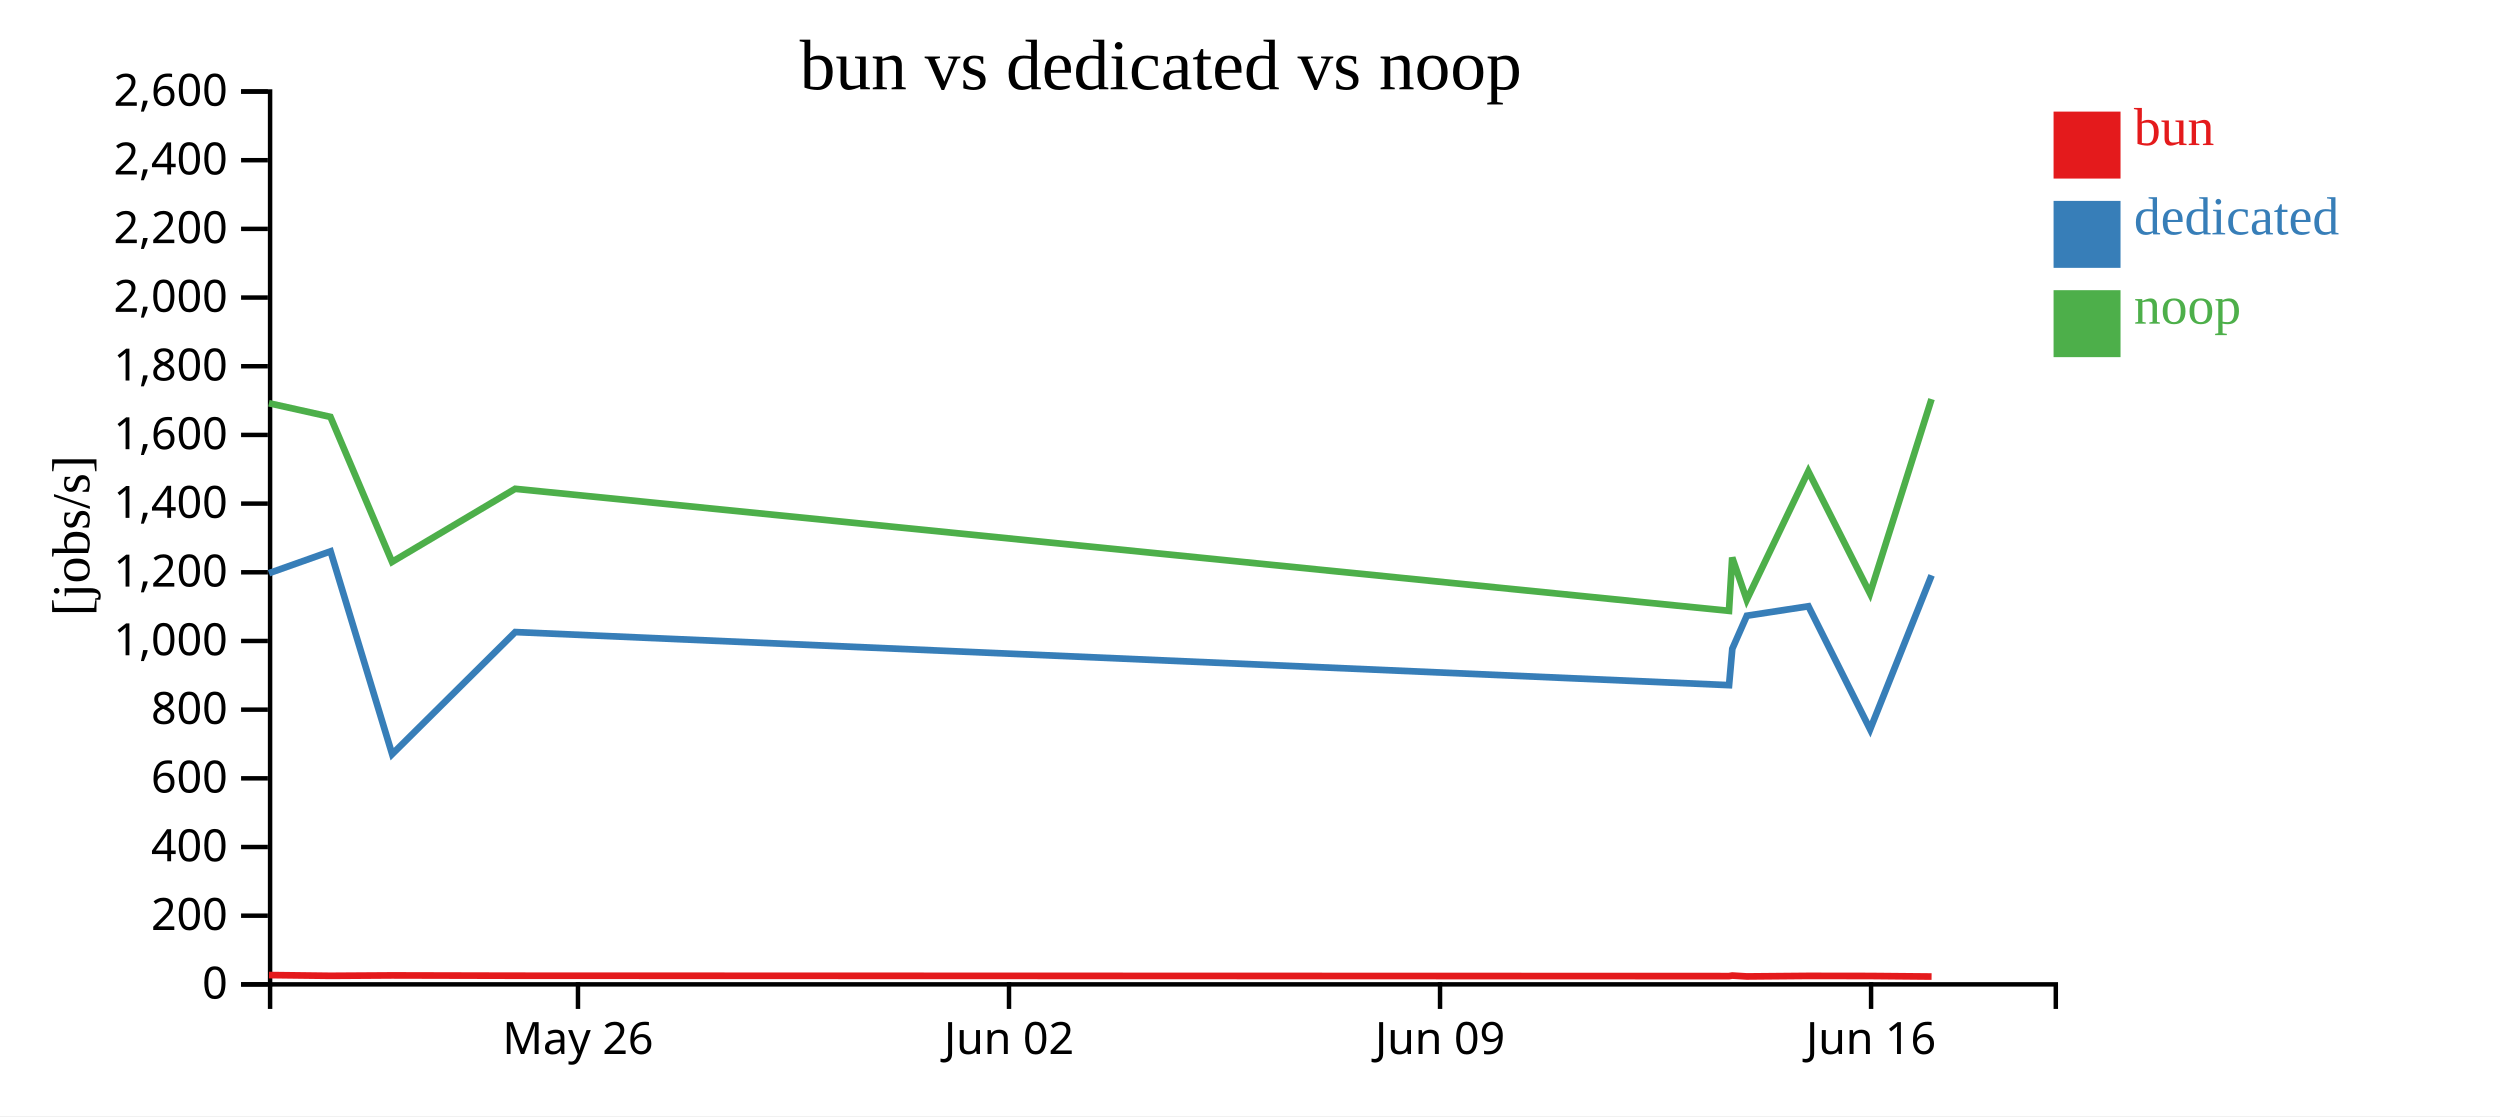
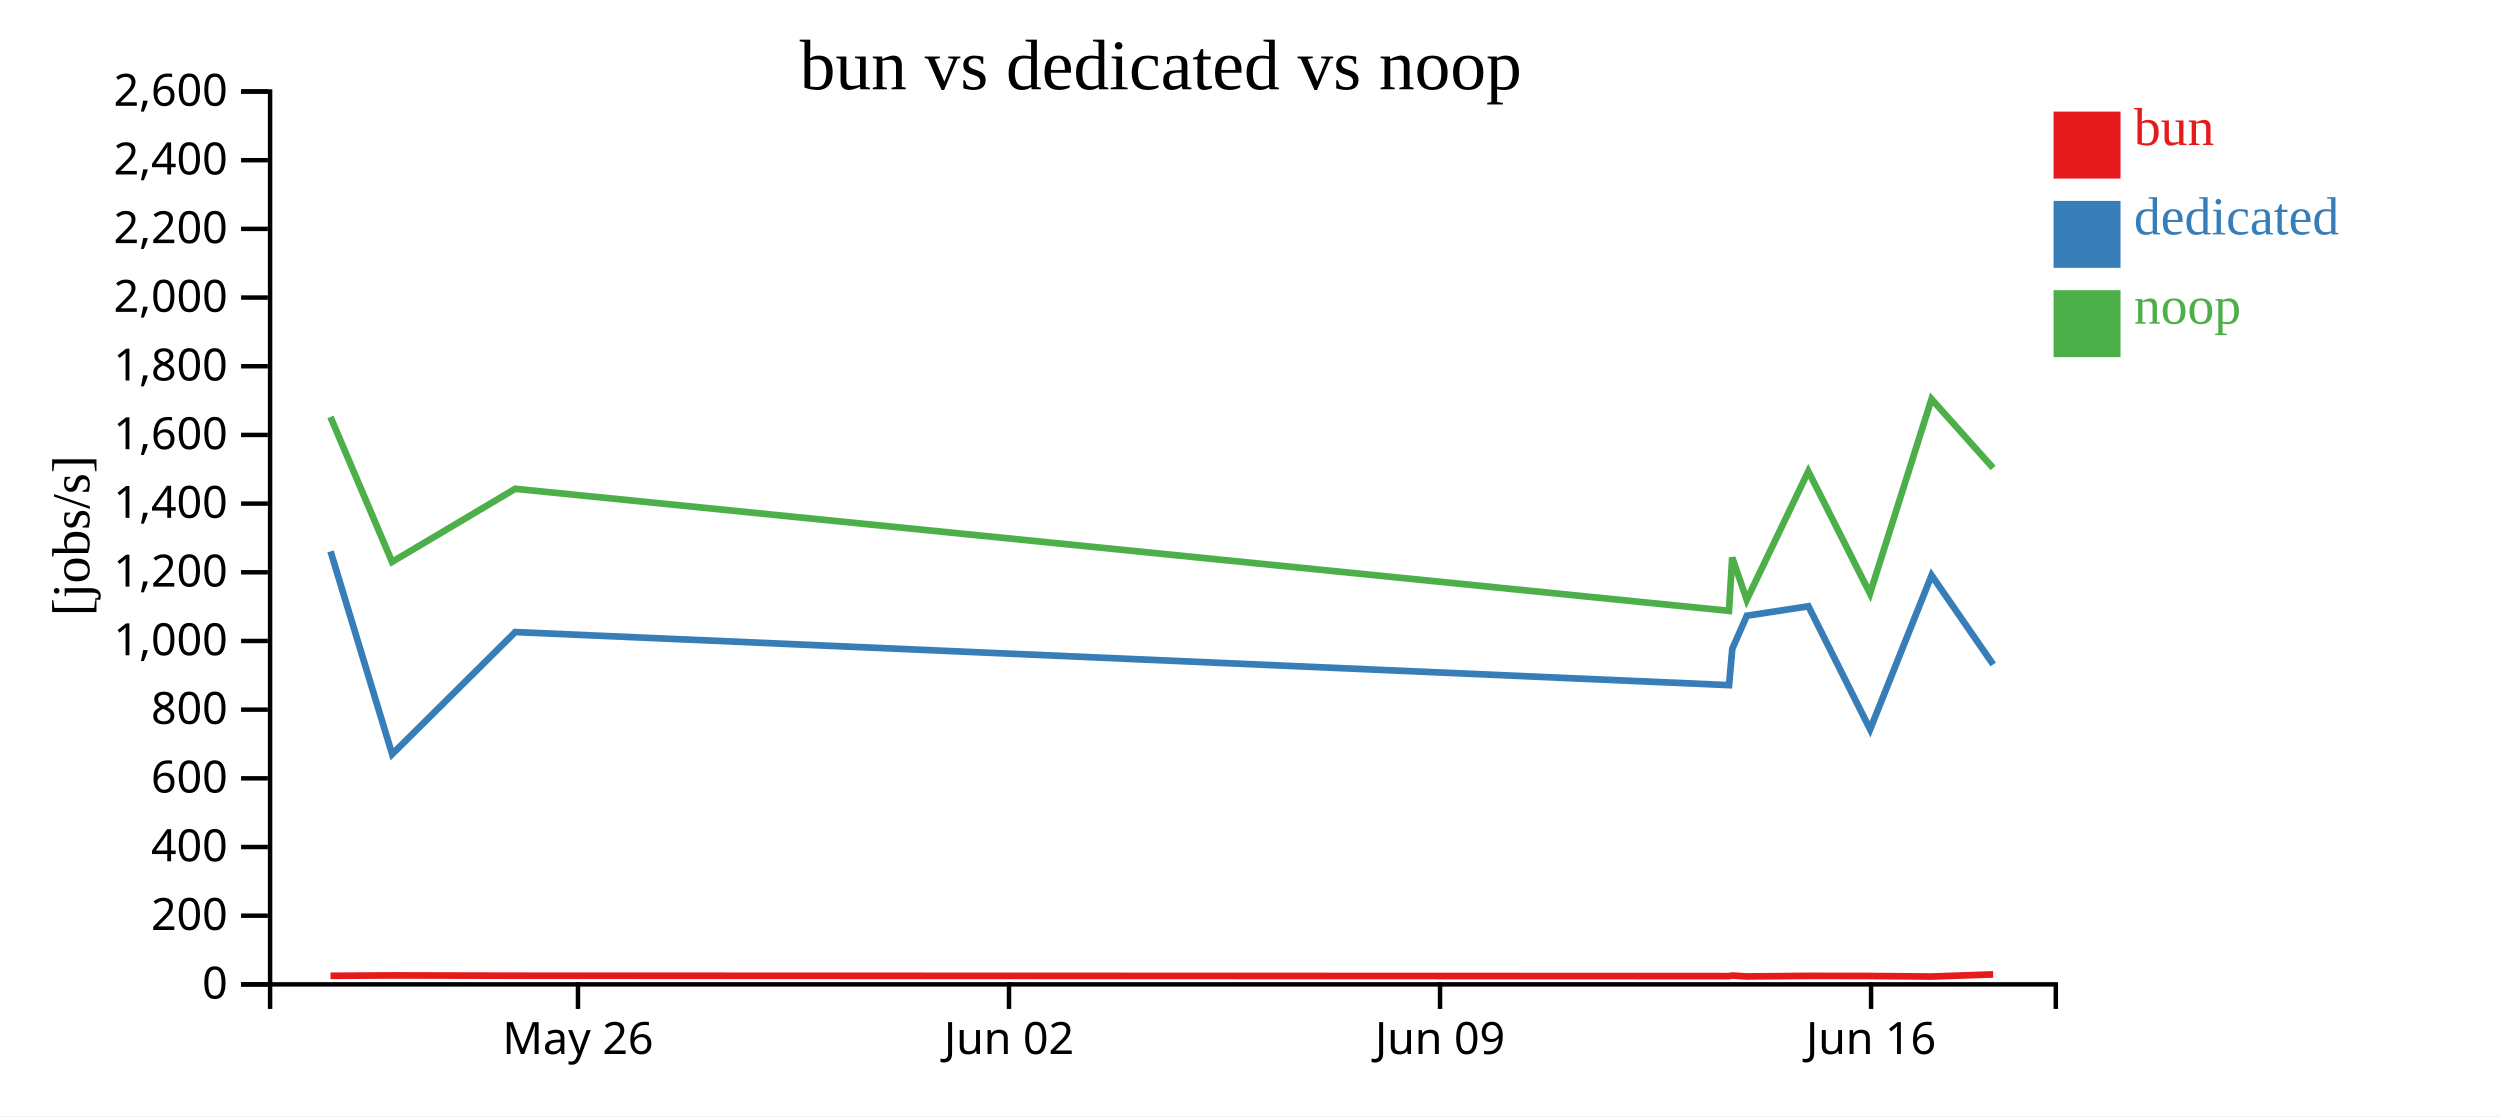
<svg xmlns="http://www.w3.org/2000/svg" width="560" height="250">
  <rect width="100%" height="100%" fill="white" />
  <g transform="translate(60,20)">
    <g transform="translate(0,200)" fill="none" font-size="10" font-family="sans-serif" text-anchor="middle">
      <path class="domain" stroke="currentColor" d="M0.5,6V0.5H400.5V6" />
      <g class="tick" opacity="1" transform="translate(69.46552,0)">
        <line stroke="currentColor" y2="6" />
        <text fill="currentColor" y="9" dy="0.71em">May 26</text>
      </g>
      <g class="tick" opacity="1" transform="translate(166.0172,0)">
        <line stroke="currentColor" y2="6" />
        <text fill="currentColor" y="9" dy="0.71em">Jun 02</text>
      </g>
      <g class="tick" opacity="1" transform="translate(262.569,0)">
        <line stroke="currentColor" y2="6" />
        <text fill="currentColor" y="9" dy="0.71em">Jun 09</text>
      </g>
      <g class="tick" opacity="1" transform="translate(359.1207,0)">
        <line stroke="currentColor" y2="6" />
        <text fill="currentColor" y="9" dy="0.71em">Jun 16</text>
      </g>
    </g>
    <g fill="none" font-size="10" font-family="sans-serif" text-anchor="end">
      <path class="domain" stroke="currentColor" d="M-6,200.5H0.5V0.5H-6" />
      <g class="tick" opacity="1" transform="translate(0,200.5)">
        <line stroke="currentColor" x2="-6" />
        <text fill="currentColor" x="-9" dy="0.32em">0</text>
      </g>
      <g class="tick" opacity="1" transform="translate(0,185.1154)">
        <line stroke="currentColor" x2="-6" />
        <text fill="currentColor" x="-9" dy="0.32em">200</text>
      </g>
      <g class="tick" opacity="1" transform="translate(0,169.7308)">
        <line stroke="currentColor" x2="-6" />
        <text fill="currentColor" x="-9" dy="0.32em">400</text>
      </g>
      <g class="tick" opacity="1" transform="translate(0,154.3462)">
        <line stroke="currentColor" x2="-6" />
        <text fill="currentColor" x="-9" dy="0.32em">600</text>
      </g>
      <g class="tick" opacity="1" transform="translate(0,138.9615)">
        <line stroke="currentColor" x2="-6" />
        <text fill="currentColor" x="-9" dy="0.32em">800</text>
      </g>
      <g class="tick" opacity="1" transform="translate(0,123.5769)">
        <line stroke="currentColor" x2="-6" />
        <text fill="currentColor" x="-9" dy="0.32em">1,000</text>
      </g>
      <g class="tick" opacity="1" transform="translate(0,108.1923)">
        <line stroke="currentColor" x2="-6" />
        <text fill="currentColor" x="-9" dy="0.32em">1,200</text>
      </g>
      <g class="tick" opacity="1" transform="translate(0,92.80769)">
        <line stroke="currentColor" x2="-6" />
        <text fill="currentColor" x="-9" dy="0.32em">1,400</text>
      </g>
      <g class="tick" opacity="1" transform="translate(0,77.42308)">
        <line stroke="currentColor" x2="-6" />
        <text fill="currentColor" x="-9" dy="0.32em">1,600</text>
      </g>
      <g class="tick" opacity="1" transform="translate(0,62.03846)">
        <line stroke="currentColor" x2="-6" />
        <text fill="currentColor" x="-9" dy="0.32em">1,800</text>
      </g>
      <g class="tick" opacity="1" transform="translate(0,46.65385)">
        <line stroke="currentColor" x2="-6" />
        <text fill="currentColor" x="-9" dy="0.32em">2,000</text>
      </g>
      <g class="tick" opacity="1" transform="translate(0,31.26923)">
        <line stroke="currentColor" x2="-6" />
        <text fill="currentColor" x="-9" dy="0.32em">2,200</text>
      </g>
      <g class="tick" opacity="1" transform="translate(0,15.88462)">
        <line stroke="currentColor" x2="-6" />
        <text fill="currentColor" x="-9" dy="0.32em">2,400</text>
      </g>
      <g class="tick" opacity="1" transform="translate(0,0.5)">
        <line stroke="currentColor" x2="-6" />
        <text fill="currentColor" x="-9" dy="0.32em">2,600</text>
      </g>
    </g>
    <text text-anchor="middle" style="font-size: 12px" transform="rotate(-90)" y="-40" x="-100">[jobs/s]</text>
    <text text-anchor="middle" style="font-size: 16px" y="0" x="200">bun vs dedicated vs noop</text>
-     <path class="line" fill="none" stroke="#e41a1c" stroke-width="1.5" d="M0.243,198.413L14.032,198.583L27.833,198.493L55.408,198.559L327.305,198.65L328.024,198.526L331.284,198.723L345.074,198.6L358.892,198.621L372.674,198.747" />
-     <path class="line" fill="none" stroke="#377eb8" stroke-width="1.5" d="M0.255,108.391L14.044,103.499L27.842,148.933L55.416,121.584L327.307,133.475L328.036,125.325L331.291,117.924L345.088,115.804L358.906,143.378L372.676,108.877" />
-     <path class="line" fill="none" stroke="#4daf4a" stroke-width="1.5" d="M0.232,70.323L14.02,73.387L27.822,105.864L55.396,89.494L327.292,116.831L328.013,104.888L331.271,114.355L345.063,85.578L358.88,112.939L372.661,69.398" />
+     <path class="line" fill="none" stroke="#e41a1c" stroke-width="1.5" d="M14.032,198.583L27.833,198.493L55.408,198.559L327.305,198.65L328.024,198.526L331.284,198.723L345.074,198.6L358.892,198.621L372.674,198.747L386.46,198.264" />
+     <path class="line" fill="none" stroke="#377eb8" stroke-width="1.5" d="M14.044,103.499L27.842,148.933L55.416,121.584L327.307,133.475L328.036,125.325L331.291,117.924L345.088,115.804L358.906,143.378L372.676,108.877L386.473,128.842" />
+     <path class="line" fill="none" stroke="#4daf4a" stroke-width="1.5" d="M14.02,73.387L27.822,105.864L55.396,89.494L327.292,116.831L328.013,104.888L331.271,114.355L345.063,85.578L358.88,112.939L372.661,69.398L386.45,84.823" />
    <rect class="dot" x="400" y="5" width="15" height="15" style="fill: #e41a1c;" />
    <rect class="dot" x="400" y="25" width="15" height="15" style="fill: #377eb8;" />
    <rect class="dot" x="400" y="45" width="15" height="15" style="fill: #4daf4a;" />
    <text class="label" x="418" y="12.5" style="fill: #e41a1c; alignment-baseline: middle;" text-anchor="left">bun</text>
    <text class="label" x="418" y="32.5" style="fill: #377eb8; alignment-baseline: middle;" text-anchor="left">dedicated</text>
    <text class="label" x="418" y="52.5" style="fill: #4daf4a; alignment-baseline: middle;" text-anchor="left">noop</text>
  </g>
</svg>
